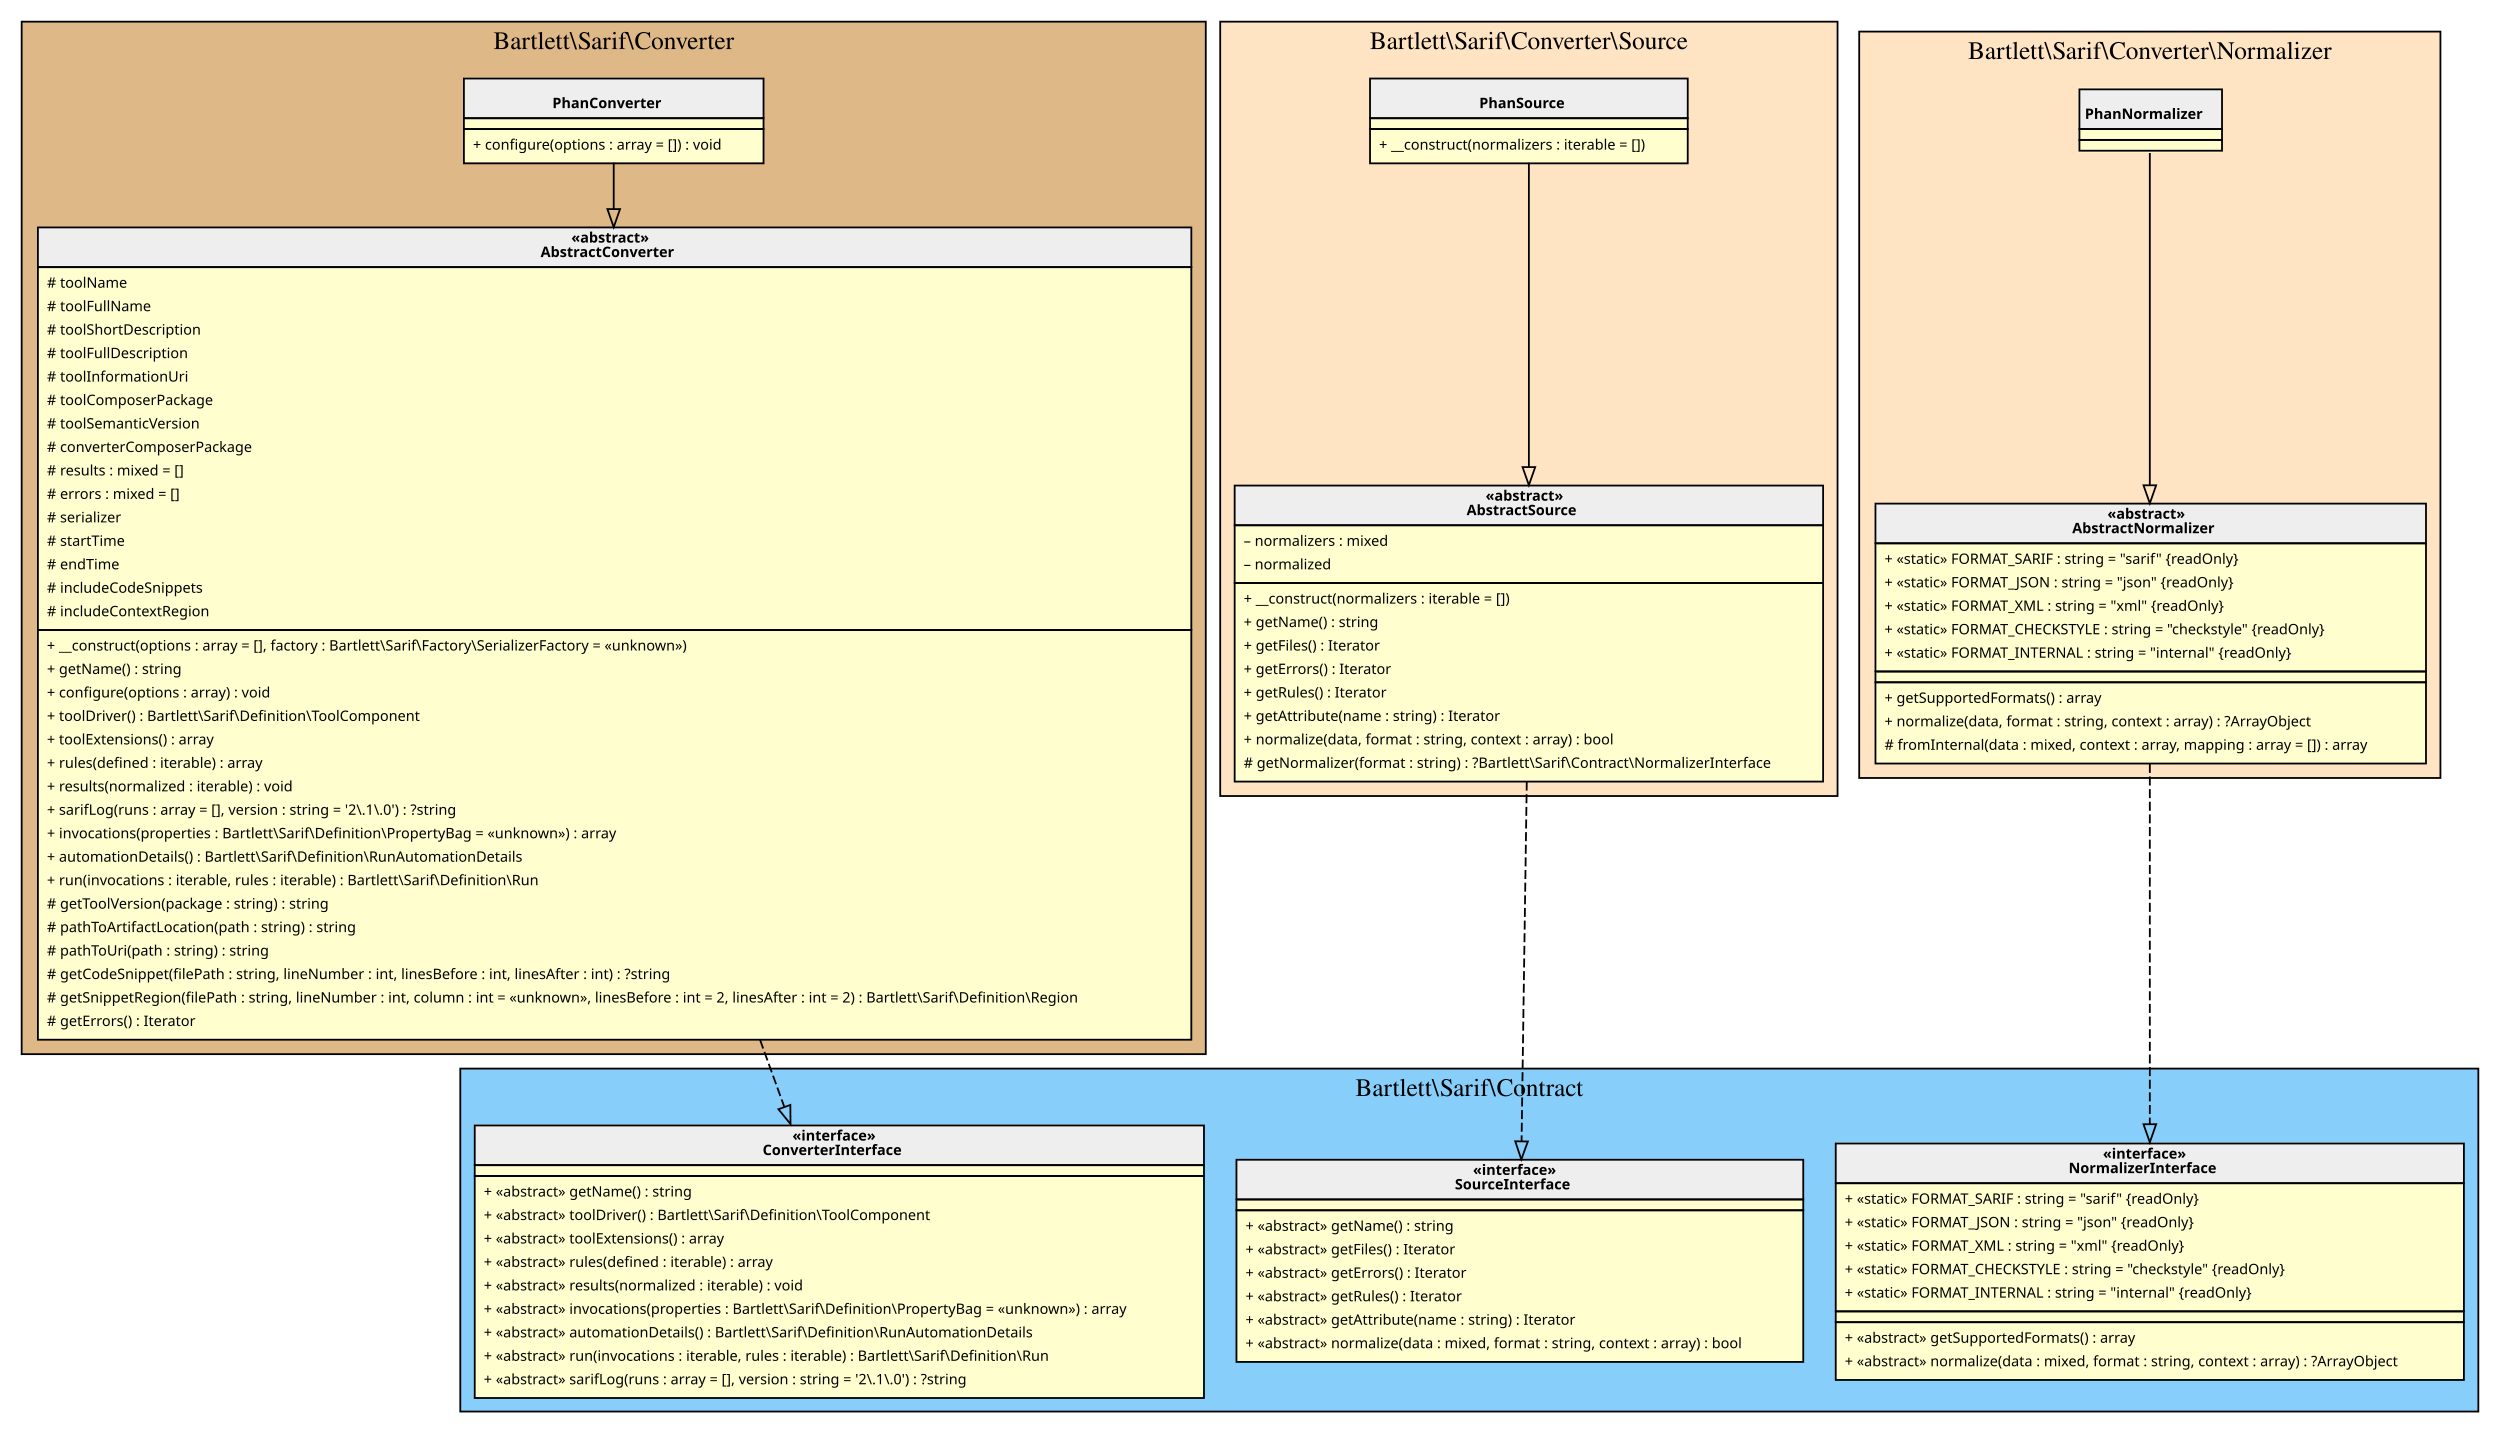
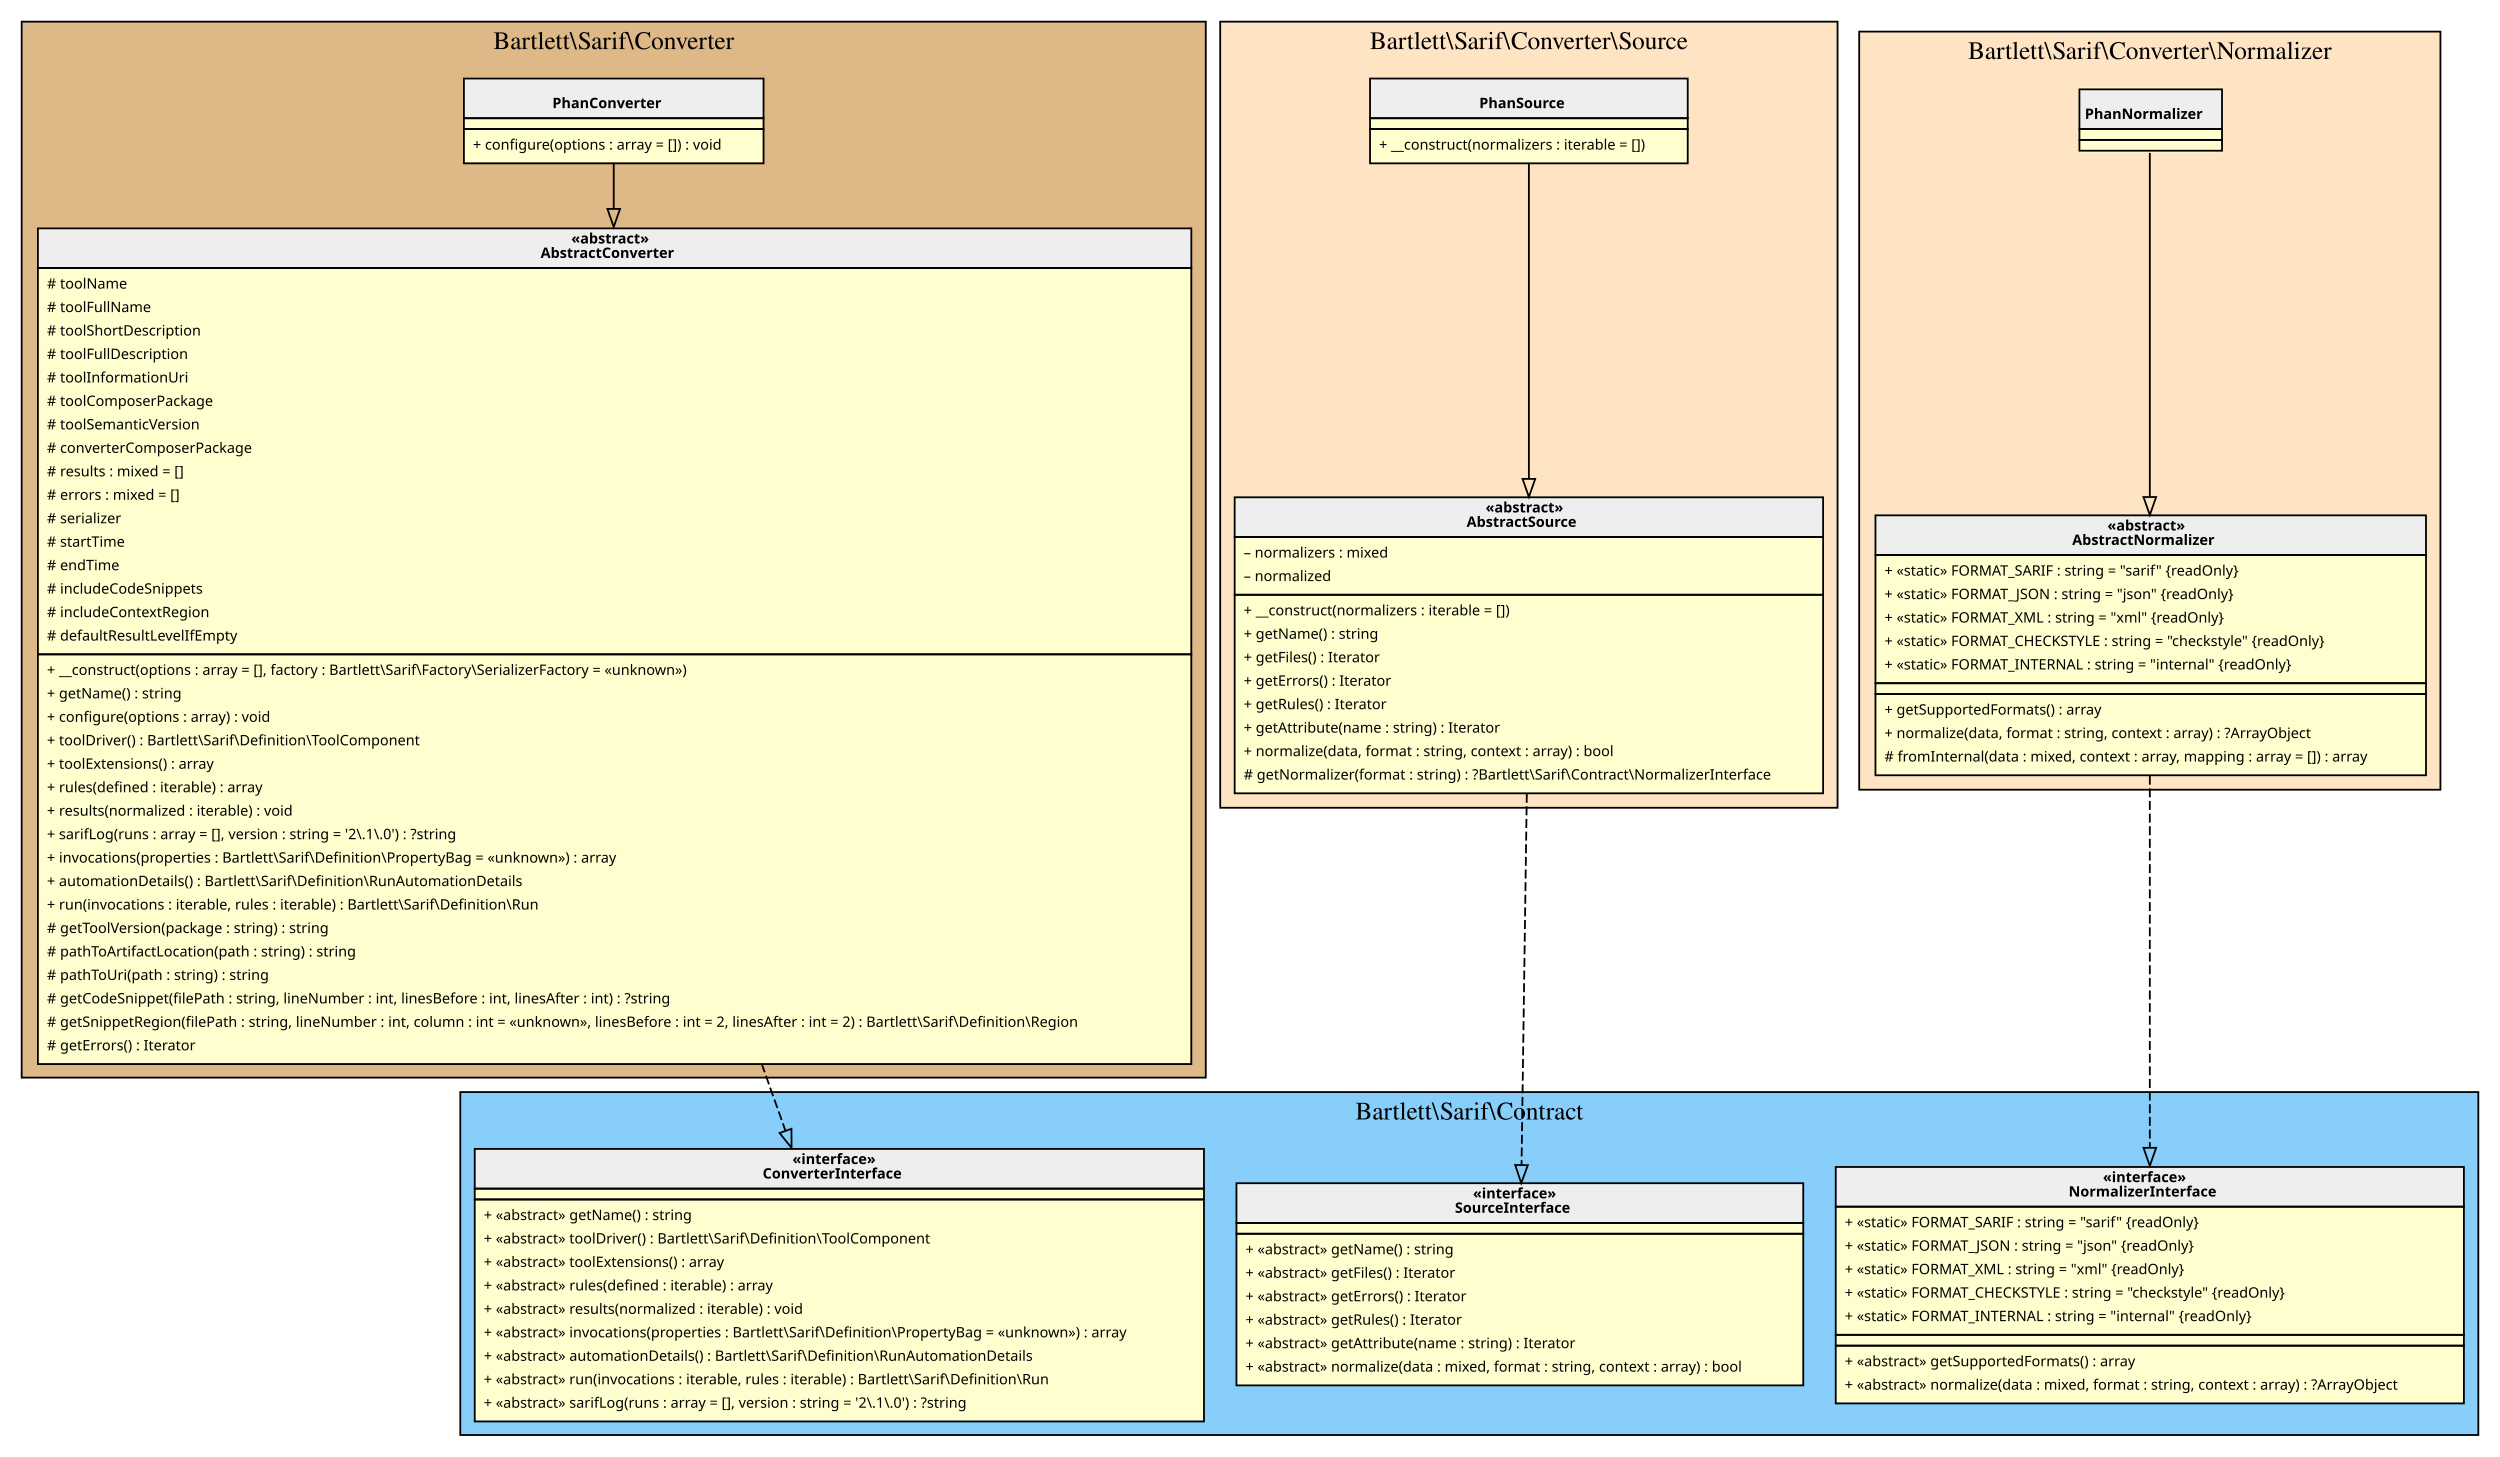
- <svg xmlns="http://www.w3.org/2000/svg" width="1385pt" height="794pt" viewBox="0.00 0.00 1385.00 794.00">
-   <g id="graph0" class="graph" transform="scale(1 1) rotate(0) translate(4 790)">
+ <svg xmlns="http://www.w3.org/2000/svg" width="1385pt" height="807pt" viewBox="0.00 0.00 1385.00 807.00">
+   <g id="graph0" class="graph" transform="scale(1 1) rotate(0) translate(4 803)">
    <g id="clust1" class="cluster">
-       <polygon fill="BurlyWood" stroke="black" points="8,-206 8,-778 664,-778 664,-206 8,-206" />
-       <text text-anchor="middle" x="336" y="-762.8" font-family="Times,serif" font-size="14.00">Bartlett\Sarif\Converter</text>
+       <polygon fill="BurlyWood" stroke="black" points="8,-206 8,-791 664,-791 664,-206 8,-206" />
+       <text text-anchor="middle" x="336" y="-775.8" font-family="Times,serif" font-size="14.00">Bartlett\Sarif\Converter</text>
    </g>
    <g id="clust2" class="cluster">
      <polygon fill="LightSkyBlue" stroke="black" points="251,-8 251,-198 1369,-198 1369,-8 251,-8" />
      <text text-anchor="middle" x="810" y="-182.8" font-family="Times,serif" font-size="14.00">Bartlett\Sarif\Contract</text>
    </g>
    <g id="clust3" class="cluster">
-       <polygon fill="Bisque" stroke="black" points="672,-349 672,-778 1014,-778 1014,-349 672,-349" />
-       <text text-anchor="middle" x="843" y="-762.8" font-family="Times,serif" font-size="14.00">Bartlett\Sarif\Converter\Source</text>
+       <polygon fill="Bisque" stroke="black" points="672,-355.5 672,-791 1014,-791 1014,-355.5 672,-355.5" />
+       <text text-anchor="middle" x="843" y="-775.8" font-family="Times,serif" font-size="14.00">Bartlett\Sarif\Converter\Source</text>
    </g>
    <g id="clust4" class="cluster">
-       <polygon fill="Bisque" stroke="black" points="1026,-359 1026,-772.5 1348,-772.5 1348,-359 1026,-359" />
-       <text text-anchor="middle" x="1187" y="-757.3" font-family="Times,serif" font-size="14.00">Bartlett\Sarif\Converter\Normalizer</text>
+       <polygon fill="Bisque" stroke="black" points="1026,-365.5 1026,-785.5 1348,-785.5 1348,-365.5 1026,-365.5" />
+       <text text-anchor="middle" x="1187" y="-770.3" font-family="Times,serif" font-size="14.00">Bartlett\Sarif\Converter\Normalizer</text>
    </g>
    <g id="node1" class="node">
-       <polygon fill="#fefece" stroke="transparent" points="419,-747 253,-747 253,-700 419,-700 419,-747" />
-       <polygon fill="#eeeeee" stroke="transparent" points="253,-724.5 253,-746.5 419,-746.5 419,-724.5 253,-724.5" />
-       <polygon fill="none" stroke="black" points="253,-724.5 253,-746.5 419,-746.5 419,-724.5 253,-724.5" />
-       <text text-anchor="start" x="302" y="-730.1" font-family="Verdana" font-weight="bold" font-size="8.00">PhanConverter</text>
-       <polygon fill="none" stroke="black" points="253,-718.5 253,-724.5 419,-724.5 419,-718.5 253,-718.5" />
-       <polygon fill="none" stroke="black" points="253,-699.5 253,-718.5 419,-718.5 419,-699.5 253,-699.5" />
-       <text text-anchor="start" x="258" y="-707.1" font-family="Verdana" font-size="8.00">+ configure(options : array = []) : void</text>
+       <polygon fill="#fefece" stroke="transparent" points="419,-760 253,-760 253,-713 419,-713 419,-760" />
+       <polygon fill="#eeeeee" stroke="transparent" points="253,-737.5 253,-759.5 419,-759.5 419,-737.5 253,-737.5" />
+       <polygon fill="none" stroke="black" points="253,-737.5 253,-759.5 419,-759.5 419,-737.5 253,-737.5" />
+       <text text-anchor="start" x="302" y="-743.1" font-family="Verdana" font-weight="bold" font-size="8.00">PhanConverter</text>
+       <polygon fill="none" stroke="black" points="253,-731.5 253,-737.5 419,-737.5 419,-731.5 253,-731.5" />
+       <polygon fill="none" stroke="black" points="253,-712.5 253,-731.5 419,-731.5 419,-712.5 253,-712.5" />
+       <text text-anchor="start" x="258" y="-720.1" font-family="Verdana" font-size="8.00">+ configure(options : array = []) : void</text>
    </g>
    <g id="node2" class="node">
-       <polygon fill="#fefece" stroke="transparent" points="655.5,-664 16.5,-664 16.5,-214 655.5,-214 655.5,-664" />
-       <polygon fill="#eeeeee" stroke="transparent" points="17,-642 17,-664 656,-664 656,-642 17,-642" />
-       <polygon fill="none" stroke="black" points="17,-642 17,-664 656,-664 656,-642 17,-642" />
-       <text text-anchor="start" x="312.5" y="-655.6" font-family="Verdana" font-weight="bold" font-size="8.00">«abstract»</text>
-       <text text-anchor="start" x="295.5" y="-647.6" font-family="Verdana" font-weight="bold" font-size="8.00">AbstractConverter</text>
-       <polygon fill="none" stroke="black" points="17,-441 17,-642 656,-642 656,-441 17,-441" />
-       <text text-anchor="start" x="22" y="-630.6" font-family="Verdana" font-size="8.00"># toolName</text>
-       <text text-anchor="start" x="22" y="-617.6" font-family="Verdana" font-size="8.00"># toolFullName</text>
-       <text text-anchor="start" x="22" y="-604.6" font-family="Verdana" font-size="8.00"># toolShortDescription</text>
-       <text text-anchor="start" x="22" y="-591.6" font-family="Verdana" font-size="8.00"># toolFullDescription</text>
-       <text text-anchor="start" x="22" y="-578.6" font-family="Verdana" font-size="8.00"># toolInformationUri</text>
-       <text text-anchor="start" x="22" y="-565.6" font-family="Verdana" font-size="8.00"># toolComposerPackage</text>
-       <text text-anchor="start" x="22" y="-552.6" font-family="Verdana" font-size="8.00"># toolSemanticVersion</text>
-       <text text-anchor="start" x="22" y="-539.6" font-family="Verdana" font-size="8.00"># converterComposerPackage</text>
-       <text text-anchor="start" x="22" y="-526.6" font-family="Verdana" font-size="8.00"># results : mixed = []</text>
-       <text text-anchor="start" x="22" y="-513.6" font-family="Verdana" font-size="8.00"># errors : mixed = []</text>
-       <text text-anchor="start" x="22" y="-500.6" font-family="Verdana" font-size="8.00"># serializer</text>
-       <text text-anchor="start" x="22" y="-487.6" font-family="Verdana" font-size="8.00"># startTime</text>
-       <text text-anchor="start" x="22" y="-474.6" font-family="Verdana" font-size="8.00"># endTime</text>
-       <text text-anchor="start" x="22" y="-461.6" font-family="Verdana" font-size="8.00"># includeCodeSnippets</text>
-       <text text-anchor="start" x="22" y="-448.6" font-family="Verdana" font-size="8.00"># includeContextRegion</text>
-       <polygon fill="none" stroke="black" points="17,-214 17,-441 656,-441 656,-214 17,-214" />
-       <text text-anchor="start" x="22" y="-429.6" font-family="Verdana" font-size="8.00">+ __construct(options : array = [], factory : Bartlett\Sarif\Factory\SerializerFactory = «unknown»)</text>
-       <text text-anchor="start" x="22" y="-416.6" font-family="Verdana" font-size="8.00">+ getName() : string</text>
-       <text text-anchor="start" x="22" y="-403.6" font-family="Verdana" font-size="8.00">+ configure(options : array) : void</text>
-       <text text-anchor="start" x="22" y="-390.6" font-family="Verdana" font-size="8.00">+ toolDriver() : Bartlett\Sarif\Definition\ToolComponent</text>
-       <text text-anchor="start" x="22" y="-377.6" font-family="Verdana" font-size="8.00">+ toolExtensions() : array</text>
-       <text text-anchor="start" x="22" y="-364.6" font-family="Verdana" font-size="8.00">+ rules(defined : iterable) : array</text>
-       <text text-anchor="start" x="22" y="-351.6" font-family="Verdana" font-size="8.00">+ results(normalized : iterable) : void</text>
-       <text text-anchor="start" x="22" y="-338.6" font-family="Verdana" font-size="8.00">+ sarifLog(runs : array = [], version : string = '2\.1\.0') : ?string</text>
-       <text text-anchor="start" x="22" y="-325.6" font-family="Verdana" font-size="8.00">+ invocations(properties : Bartlett\Sarif\Definition\PropertyBag = «unknown») : array</text>
-       <text text-anchor="start" x="22" y="-312.6" font-family="Verdana" font-size="8.00">+ automationDetails() : Bartlett\Sarif\Definition\RunAutomationDetails</text>
-       <text text-anchor="start" x="22" y="-299.6" font-family="Verdana" font-size="8.00">+ run(invocations : iterable, rules : iterable) : Bartlett\Sarif\Definition\Run</text>
-       <text text-anchor="start" x="22" y="-286.6" font-family="Verdana" font-size="8.00"># getToolVersion(package : string) : string</text>
-       <text text-anchor="start" x="22" y="-273.6" font-family="Verdana" font-size="8.00"># pathToArtifactLocation(path : string) : string</text>
-       <text text-anchor="start" x="22" y="-260.6" font-family="Verdana" font-size="8.00"># pathToUri(path : string) : string</text>
-       <text text-anchor="start" x="22" y="-247.6" font-family="Verdana" font-size="8.00"># getCodeSnippet(filePath : string, lineNumber : int, linesBefore : int, linesAfter : int) : ?string</text>
-       <text text-anchor="start" x="22" y="-234.6" font-family="Verdana" font-size="8.00"># getSnippetRegion(filePath : string, lineNumber : int, column : int = «unknown», linesBefore : int = 2, linesAfter : int = 2) : Bartlett\Sarif\Definition\Region</text>
-       <text text-anchor="start" x="22" y="-221.6" font-family="Verdana" font-size="8.00"># getErrors() : Iterator</text>
+       <polygon fill="#fefece" stroke="transparent" points="655.5,-677 16.5,-677 16.5,-214 655.5,-214 655.5,-677" />
+       <polygon fill="#eeeeee" stroke="transparent" points="17,-654.5 17,-676.5 656,-676.5 656,-654.5 17,-654.5" />
+       <polygon fill="none" stroke="black" points="17,-654.5 17,-676.5 656,-676.5 656,-654.5 17,-654.5" />
+       <text text-anchor="start" x="312.5" y="-668.1" font-family="Verdana" font-weight="bold" font-size="8.00">«abstract»</text>
+       <text text-anchor="start" x="295.5" y="-660.1" font-family="Verdana" font-weight="bold" font-size="8.00">AbstractConverter</text>
+       <polygon fill="none" stroke="black" points="17,-440.5 17,-654.5 656,-654.5 656,-440.5 17,-440.5" />
+       <text text-anchor="start" x="22" y="-643.1" font-family="Verdana" font-size="8.00"># toolName</text>
+       <text text-anchor="start" x="22" y="-630.1" font-family="Verdana" font-size="8.00"># toolFullName</text>
+       <text text-anchor="start" x="22" y="-617.1" font-family="Verdana" font-size="8.00"># toolShortDescription</text>
+       <text text-anchor="start" x="22" y="-604.1" font-family="Verdana" font-size="8.00"># toolFullDescription</text>
+       <text text-anchor="start" x="22" y="-591.1" font-family="Verdana" font-size="8.00"># toolInformationUri</text>
+       <text text-anchor="start" x="22" y="-578.1" font-family="Verdana" font-size="8.00"># toolComposerPackage</text>
+       <text text-anchor="start" x="22" y="-565.1" font-family="Verdana" font-size="8.00"># toolSemanticVersion</text>
+       <text text-anchor="start" x="22" y="-552.1" font-family="Verdana" font-size="8.00"># converterComposerPackage</text>
+       <text text-anchor="start" x="22" y="-539.1" font-family="Verdana" font-size="8.00"># results : mixed = []</text>
+       <text text-anchor="start" x="22" y="-526.1" font-family="Verdana" font-size="8.00"># errors : mixed = []</text>
+       <text text-anchor="start" x="22" y="-513.1" font-family="Verdana" font-size="8.00"># serializer</text>
+       <text text-anchor="start" x="22" y="-500.1" font-family="Verdana" font-size="8.00"># startTime</text>
+       <text text-anchor="start" x="22" y="-487.1" font-family="Verdana" font-size="8.00"># endTime</text>
+       <text text-anchor="start" x="22" y="-474.1" font-family="Verdana" font-size="8.00"># includeCodeSnippets</text>
+       <text text-anchor="start" x="22" y="-461.1" font-family="Verdana" font-size="8.00"># includeContextRegion</text>
+       <text text-anchor="start" x="22" y="-448.1" font-family="Verdana" font-size="8.00"># defaultResultLevelIfEmpty</text>
+       <polygon fill="none" stroke="black" points="17,-213.5 17,-440.5 656,-440.5 656,-213.5 17,-213.5" />
+       <text text-anchor="start" x="22" y="-429.1" font-family="Verdana" font-size="8.00">+ __construct(options : array = [], factory : Bartlett\Sarif\Factory\SerializerFactory = «unknown»)</text>
+       <text text-anchor="start" x="22" y="-416.1" font-family="Verdana" font-size="8.00">+ getName() : string</text>
+       <text text-anchor="start" x="22" y="-403.1" font-family="Verdana" font-size="8.00">+ configure(options : array) : void</text>
+       <text text-anchor="start" x="22" y="-390.1" font-family="Verdana" font-size="8.00">+ toolDriver() : Bartlett\Sarif\Definition\ToolComponent</text>
+       <text text-anchor="start" x="22" y="-377.1" font-family="Verdana" font-size="8.00">+ toolExtensions() : array</text>
+       <text text-anchor="start" x="22" y="-364.1" font-family="Verdana" font-size="8.00">+ rules(defined : iterable) : array</text>
+       <text text-anchor="start" x="22" y="-351.1" font-family="Verdana" font-size="8.00">+ results(normalized : iterable) : void</text>
+       <text text-anchor="start" x="22" y="-338.1" font-family="Verdana" font-size="8.00">+ sarifLog(runs : array = [], version : string = '2\.1\.0') : ?string</text>
+       <text text-anchor="start" x="22" y="-325.1" font-family="Verdana" font-size="8.00">+ invocations(properties : Bartlett\Sarif\Definition\PropertyBag = «unknown») : array</text>
+       <text text-anchor="start" x="22" y="-312.1" font-family="Verdana" font-size="8.00">+ automationDetails() : Bartlett\Sarif\Definition\RunAutomationDetails</text>
+       <text text-anchor="start" x="22" y="-299.1" font-family="Verdana" font-size="8.00">+ run(invocations : iterable, rules : iterable) : Bartlett\Sarif\Definition\Run</text>
+       <text text-anchor="start" x="22" y="-286.1" font-family="Verdana" font-size="8.00"># getToolVersion(package : string) : string</text>
+       <text text-anchor="start" x="22" y="-273.1" font-family="Verdana" font-size="8.00"># pathToArtifactLocation(path : string) : string</text>
+       <text text-anchor="start" x="22" y="-260.1" font-family="Verdana" font-size="8.00"># pathToUri(path : string) : string</text>
+       <text text-anchor="start" x="22" y="-247.1" font-family="Verdana" font-size="8.00"># getCodeSnippet(filePath : string, lineNumber : int, linesBefore : int, linesAfter : int) : ?string</text>
+       <text text-anchor="start" x="22" y="-234.1" font-family="Verdana" font-size="8.00"># getSnippetRegion(filePath : string, lineNumber : int, column : int = «unknown», linesBefore : int = 2, linesAfter : int = 2) : Bartlett\Sarif\Definition\Region</text>
+       <text text-anchor="start" x="22" y="-221.1" font-family="Verdana" font-size="8.00"># getErrors() : Iterator</text>
    </g>
    <g id="edge2" class="edge">
-       <path fill="none" stroke="black" d="M336,-699.86C336,-692.64 336,-683.97 336,-674.23" />
-       <polygon fill="none" stroke="black" points="339.5,-674.16 336,-664.16 332.5,-674.16 339.5,-674.16" />
+       <path fill="none" stroke="black" d="M336,-712.82C336,-705.64 336,-697 336,-687.31" />
+       <polygon fill="none" stroke="black" points="339.5,-687.28 336,-677.28 332.5,-687.28 339.5,-687.28" />
    </g>
    <g id="node3" class="node">
      <polygon fill="#fefece" stroke="transparent" points="663,-167 259,-167 259,-16 663,-16 663,-167" />
      <polygon fill="#eeeeee" stroke="transparent" points="259,-144.5 259,-166.5 663,-166.5 663,-144.5 259,-144.5" />
      <polygon fill="none" stroke="black" points="259,-144.5 259,-166.5 663,-166.5 663,-144.5 259,-144.5" />
      <text text-anchor="start" x="435" y="-158.1" font-family="Verdana" font-weight="bold" font-size="8.00">«interface»</text>
      <text text-anchor="start" x="418.5" y="-150.1" font-family="Verdana" font-weight="bold" font-size="8.00">ConverterInterface</text>
      <polygon fill="none" stroke="black" points="259,-138.5 259,-144.5 663,-144.5 663,-138.5 259,-138.5" />
      <polygon fill="none" stroke="black" points="259,-15.5 259,-138.5 663,-138.5 663,-15.5 259,-15.5" />
      <text text-anchor="start" x="264" y="-127.1" font-family="Verdana" font-size="8.00">+ «abstract» getName() : string</text>
      <text text-anchor="start" x="264" y="-114.1" font-family="Verdana" font-size="8.00">+ «abstract» toolDriver() : Bartlett\Sarif\Definition\ToolComponent</text>
      <text text-anchor="start" x="264" y="-101.1" font-family="Verdana" font-size="8.00">+ «abstract» toolExtensions() : array</text>
      <text text-anchor="start" x="264" y="-88.1" font-family="Verdana" font-size="8.00">+ «abstract» rules(defined : iterable) : array</text>
      <text text-anchor="start" x="264" y="-75.1" font-family="Verdana" font-size="8.00">+ «abstract» results(normalized : iterable) : void</text>
      <text text-anchor="start" x="264" y="-62.1" font-family="Verdana" font-size="8.00">+ «abstract» invocations(properties : Bartlett\Sarif\Definition\PropertyBag = «unknown») : array</text>
      <text text-anchor="start" x="264" y="-49.1" font-family="Verdana" font-size="8.00">+ «abstract» automationDetails() : Bartlett\Sarif\Definition\RunAutomationDetails</text>
      <text text-anchor="start" x="264" y="-36.1" font-family="Verdana" font-size="8.00">+ «abstract» run(invocations : iterable, rules : iterable) : Bartlett\Sarif\Definition\Run</text>
      <text text-anchor="start" x="264" y="-23.1" font-family="Verdana" font-size="8.00">+ «abstract» sarifLog(runs : array = [], version : string = '2\.1\.0') : ?string</text>
    </g>
    <g id="edge1" class="edge">
-       <path fill="none" stroke="black" stroke-dasharray="5,2" d="M417.11,-213.82C421.75,-200.99 426.24,-188.58 430.46,-176.9" />
-       <polygon fill="none" stroke="black" points="433.84,-177.87 433.95,-167.28 427.25,-175.49 433.84,-177.87" />
+       <path fill="none" stroke="black" stroke-dasharray="5,2" d="M417.98,-213.64C422.55,-200.78 426.96,-188.36 431.11,-176.68" />
+       <polygon fill="none" stroke="black" points="434.47,-177.65 434.52,-167.06 427.88,-175.31 434.47,-177.65" />
    </g>
    <g id="node4" class="node">
      <polygon fill="#fefece" stroke="transparent" points="995,-147.5 681,-147.5 681,-35.5 995,-35.5 995,-147.5" />
      <polygon fill="#eeeeee" stroke="transparent" points="681,-125.5 681,-147.5 995,-147.5 995,-125.5 681,-125.5" />
      <polygon fill="none" stroke="black" points="681,-125.5 681,-147.5 995,-147.5 995,-125.5 681,-125.5" />
      <text text-anchor="start" x="812" y="-139.1" font-family="Verdana" font-weight="bold" font-size="8.00">«interface»</text>
      <text text-anchor="start" x="802" y="-131.1" font-family="Verdana" font-weight="bold" font-size="8.00">SourceInterface</text>
      <polygon fill="none" stroke="black" points="681,-119.5 681,-125.5 995,-125.5 995,-119.5 681,-119.5" />
      <polygon fill="none" stroke="black" points="681,-35.5 681,-119.5 995,-119.5 995,-35.5 681,-35.5" />
      <text text-anchor="start" x="686" y="-108.1" font-family="Verdana" font-size="8.00">+ «abstract» getName() : string</text>
      <text text-anchor="start" x="686" y="-95.1" font-family="Verdana" font-size="8.00">+ «abstract» getFiles() : Iterator</text>
      <text text-anchor="start" x="686" y="-82.1" font-family="Verdana" font-size="8.00">+ «abstract» getErrors() : Iterator</text>
      <text text-anchor="start" x="686" y="-69.1" font-family="Verdana" font-size="8.00">+ «abstract» getRules() : Iterator</text>
      <text text-anchor="start" x="686" y="-56.1" font-family="Verdana" font-size="8.00">+ «abstract» getAttribute(name : string) : Iterator</text>
      <text text-anchor="start" x="686" y="-43.1" font-family="Verdana" font-size="8.00">+ «abstract» normalize(data : mixed, format : string, context : array) : bool</text>
    </g>
    <g id="node5" class="node">
      <polygon fill="#fefece" stroke="transparent" points="1361,-157 1013,-157 1013,-26 1361,-26 1361,-157" />
      <polygon fill="#eeeeee" stroke="transparent" points="1013,-134.5 1013,-156.5 1361,-156.5 1361,-134.5 1013,-134.5" />
      <polygon fill="none" stroke="black" points="1013,-134.5 1013,-156.5 1361,-156.5 1361,-134.5 1013,-134.5" />
      <text text-anchor="start" x="1161" y="-148.1" font-family="Verdana" font-weight="bold" font-size="8.00">«interface»</text>
      <text text-anchor="start" x="1142" y="-140.1" font-family="Verdana" font-weight="bold" font-size="8.00">NormalizerInterface</text>
      <polygon fill="none" stroke="black" points="1013,-63.5 1013,-134.5 1361,-134.5 1361,-63.5 1013,-63.5" />
      <text text-anchor="start" x="1018" y="-123.1" font-family="Verdana" font-size="8.00">+ «static» FORMAT_SARIF : string = "sarif" {readOnly}</text>
      <text text-anchor="start" x="1018" y="-110.1" font-family="Verdana" font-size="8.00">+ «static» FORMAT_JSON : string = "json" {readOnly}</text>
      <text text-anchor="start" x="1018" y="-97.1" font-family="Verdana" font-size="8.00">+ «static» FORMAT_XML : string = "xml" {readOnly}</text>
      <text text-anchor="start" x="1018" y="-84.1" font-family="Verdana" font-size="8.00">+ «static» FORMAT_CHECKSTYLE : string = "checkstyle" {readOnly}</text>
      <text text-anchor="start" x="1018" y="-71.1" font-family="Verdana" font-size="8.00">+ «static» FORMAT_INTERNAL : string = "internal" {readOnly}</text>
      <polygon fill="none" stroke="black" points="1013,-57.5 1013,-63.5 1361,-63.5 1361,-57.5 1013,-57.5" />
      <polygon fill="none" stroke="black" points="1013,-25.5 1013,-57.5 1361,-57.5 1361,-25.5 1013,-25.5" />
      <text text-anchor="start" x="1018" y="-46.1" font-family="Verdana" font-size="8.00">+ «abstract» getSupportedFormats() : array</text>
      <text text-anchor="start" x="1018" y="-33.1" font-family="Verdana" font-size="8.00">+ «abstract» normalize(data : mixed, format : string, context : array) : ?ArrayObject</text>
    </g>
    <g id="node6" class="node">
-       <polygon fill="#fefece" stroke="transparent" points="931,-747 755,-747 755,-700 931,-700 931,-747" />
-       <polygon fill="#eeeeee" stroke="transparent" points="755,-724.5 755,-746.5 931,-746.5 931,-724.5 755,-724.5" />
-       <polygon fill="none" stroke="black" points="755,-724.5 755,-746.5 931,-746.5 931,-724.5 755,-724.5" />
-       <text text-anchor="start" x="815.5" y="-730.1" font-family="Verdana" font-weight="bold" font-size="8.00">PhanSource</text>
-       <polygon fill="none" stroke="black" points="755,-718.5 755,-724.5 931,-724.5 931,-718.5 755,-718.5" />
-       <polygon fill="none" stroke="black" points="755,-699.5 755,-718.5 931,-718.5 931,-699.5 755,-699.5" />
-       <text text-anchor="start" x="760" y="-707.1" font-family="Verdana" font-size="8.00">+ __construct(normalizers : iterable = [])</text>
+       <polygon fill="#fefece" stroke="transparent" points="931,-760 755,-760 755,-713 931,-713 931,-760" />
+       <polygon fill="#eeeeee" stroke="transparent" points="755,-737.5 755,-759.5 931,-759.5 931,-737.5 755,-737.5" />
+       <polygon fill="none" stroke="black" points="755,-737.5 755,-759.5 931,-759.5 931,-737.5 755,-737.5" />
+       <text text-anchor="start" x="815.5" y="-743.1" font-family="Verdana" font-weight="bold" font-size="8.00">PhanSource</text>
+       <polygon fill="none" stroke="black" points="755,-731.5 755,-737.5 931,-737.5 931,-731.5 755,-731.5" />
+       <polygon fill="none" stroke="black" points="755,-712.5 755,-731.5 931,-731.5 931,-712.5 755,-712.5" />
+       <text text-anchor="start" x="760" y="-720.1" font-family="Verdana" font-size="8.00">+ __construct(normalizers : iterable = [])</text>
    </g>
    <g id="node7" class="node">
-       <polygon fill="#fefece" stroke="transparent" points="1006,-521 680,-521 680,-357 1006,-357 1006,-521" />
-       <polygon fill="#eeeeee" stroke="transparent" points="680,-499 680,-521 1006,-521 1006,-499 680,-499" />
-       <polygon fill="none" stroke="black" points="680,-499 680,-521 1006,-521 1006,-499 680,-499" />
-       <text text-anchor="start" x="819" y="-512.6" font-family="Verdana" font-weight="bold" font-size="8.00">«abstract»</text>
-       <text text-anchor="start" x="808.5" y="-504.6" font-family="Verdana" font-weight="bold" font-size="8.00">AbstractSource</text>
-       <polygon fill="none" stroke="black" points="680,-467 680,-499 1006,-499 1006,-467 680,-467" />
-       <text text-anchor="start" x="685" y="-487.6" font-family="Verdana" font-size="8.00">– normalizers : mixed</text>
-       <text text-anchor="start" x="685" y="-474.6" font-family="Verdana" font-size="8.00">– normalized</text>
-       <polygon fill="none" stroke="black" points="680,-357 680,-467 1006,-467 1006,-357 680,-357" />
-       <text text-anchor="start" x="685" y="-455.6" font-family="Verdana" font-size="8.00">+ __construct(normalizers : iterable = [])</text>
-       <text text-anchor="start" x="685" y="-442.6" font-family="Verdana" font-size="8.00">+ getName() : string</text>
-       <text text-anchor="start" x="685" y="-429.6" font-family="Verdana" font-size="8.00">+ getFiles() : Iterator</text>
-       <text text-anchor="start" x="685" y="-416.6" font-family="Verdana" font-size="8.00">+ getErrors() : Iterator</text>
-       <text text-anchor="start" x="685" y="-403.6" font-family="Verdana" font-size="8.00">+ getRules() : Iterator</text>
-       <text text-anchor="start" x="685" y="-390.6" font-family="Verdana" font-size="8.00">+ getAttribute(name : string) : Iterator</text>
-       <text text-anchor="start" x="685" y="-377.6" font-family="Verdana" font-size="8.00">+ normalize(data, format : string, context : array) : bool</text>
-       <text text-anchor="start" x="685" y="-364.6" font-family="Verdana" font-size="8.00"># getNormalizer(format : string) : ?Bartlett\Sarif\Contract\NormalizerInterface</text>
+       <polygon fill="#fefece" stroke="transparent" points="1006,-527.5 680,-527.5 680,-363.5 1006,-363.5 1006,-527.5" />
+       <polygon fill="#eeeeee" stroke="transparent" points="680,-505.5 680,-527.5 1006,-527.5 1006,-505.5 680,-505.5" />
+       <polygon fill="none" stroke="black" points="680,-505.5 680,-527.5 1006,-527.5 1006,-505.5 680,-505.5" />
+       <text text-anchor="start" x="819" y="-519.1" font-family="Verdana" font-weight="bold" font-size="8.00">«abstract»</text>
+       <text text-anchor="start" x="808.5" y="-511.1" font-family="Verdana" font-weight="bold" font-size="8.00">AbstractSource</text>
+       <polygon fill="none" stroke="black" points="680,-473.5 680,-505.5 1006,-505.5 1006,-473.5 680,-473.5" />
+       <text text-anchor="start" x="685" y="-494.1" font-family="Verdana" font-size="8.00">– normalizers : mixed</text>
+       <text text-anchor="start" x="685" y="-481.1" font-family="Verdana" font-size="8.00">– normalized</text>
+       <polygon fill="none" stroke="black" points="680,-363.5 680,-473.5 1006,-473.5 1006,-363.5 680,-363.5" />
+       <text text-anchor="start" x="685" y="-462.1" font-family="Verdana" font-size="8.00">+ __construct(normalizers : iterable = [])</text>
+       <text text-anchor="start" x="685" y="-449.1" font-family="Verdana" font-size="8.00">+ getName() : string</text>
+       <text text-anchor="start" x="685" y="-436.1" font-family="Verdana" font-size="8.00">+ getFiles() : Iterator</text>
+       <text text-anchor="start" x="685" y="-423.1" font-family="Verdana" font-size="8.00">+ getErrors() : Iterator</text>
+       <text text-anchor="start" x="685" y="-410.1" font-family="Verdana" font-size="8.00">+ getRules() : Iterator</text>
+       <text text-anchor="start" x="685" y="-397.1" font-family="Verdana" font-size="8.00">+ getAttribute(name : string) : Iterator</text>
+       <text text-anchor="start" x="685" y="-384.1" font-family="Verdana" font-size="8.00">+ normalize(data, format : string, context : array) : bool</text>
+       <text text-anchor="start" x="685" y="-371.1" font-family="Verdana" font-size="8.00"># getNormalizer(format : string) : ?Bartlett\Sarif\Contract\NormalizerInterface</text>
    </g>
    <g id="edge4" class="edge">
-       <path fill="none" stroke="black" d="M843,-699.86C843,-663.66 843,-590.77 843,-531.38" />
-       <polygon fill="none" stroke="black" points="846.5,-531.21 843,-521.21 839.5,-531.21 846.5,-531.21" />
+       <path fill="none" stroke="black" d="M843,-712.82C843,-675.51 843,-599.2 843,-537.78" />
+       <polygon fill="none" stroke="black" points="846.5,-537.68 843,-527.68 839.5,-537.68 846.5,-537.68" />
    </g>
    <g id="edge3" class="edge">
-       <path fill="none" stroke="black" stroke-dasharray="5,2" d="M841.83,-357C840.95,-296.35 839.76,-214.45 838.95,-157.93" />
-       <polygon fill="none" stroke="black" points="842.44,-157.63 838.8,-147.68 835.44,-157.73 842.44,-157.63" />
+       <path fill="none" stroke="black" stroke-dasharray="5,2" d="M841.85,-363.3C840.96,-300.86 839.75,-215.73 838.93,-157.69" />
+       <polygon fill="none" stroke="black" points="842.42,-157.49 838.78,-147.54 835.42,-157.59 842.42,-157.49" />
    </g>
    <g id="node8" class="node">
-       <polygon fill="#fefece" stroke="transparent" points="1226.5,-741.5 1147.5,-741.5 1147.5,-705.5 1226.5,-705.5 1226.5,-741.5" />
-       <polygon fill="#eeeeee" stroke="transparent" points="1148,-718.5 1148,-740.5 1227,-740.5 1227,-718.5 1148,-718.5" />
-       <polygon fill="none" stroke="black" points="1148,-718.5 1148,-740.5 1227,-740.5 1227,-718.5 1148,-718.5" />
-       <text text-anchor="start" x="1151" y="-724.1" font-family="Verdana" font-weight="bold" font-size="8.00">PhanNormalizer</text>
-       <polygon fill="none" stroke="black" points="1148,-712.5 1148,-718.5 1227,-718.5 1227,-712.5 1148,-712.5" />
-       <polygon fill="none" stroke="black" points="1148,-706.5 1148,-712.5 1227,-712.5 1227,-706.5 1148,-706.5" />
+       <polygon fill="#fefece" stroke="transparent" points="1226.5,-754.5 1147.5,-754.5 1147.5,-718.5 1226.5,-718.5 1226.5,-754.5" />
+       <polygon fill="#eeeeee" stroke="transparent" points="1148,-731.5 1148,-753.5 1227,-753.5 1227,-731.5 1148,-731.5" />
+       <polygon fill="none" stroke="black" points="1148,-731.5 1148,-753.5 1227,-753.5 1227,-731.5 1148,-731.5" />
+       <text text-anchor="start" x="1151" y="-737.1" font-family="Verdana" font-weight="bold" font-size="8.00">PhanNormalizer</text>
+       <polygon fill="none" stroke="black" points="1148,-725.5 1148,-731.5 1227,-731.5 1227,-725.5 1148,-725.5" />
+       <polygon fill="none" stroke="black" points="1148,-719.5 1148,-725.5 1227,-725.5 1227,-719.5 1148,-719.5" />
    </g>
    <g id="node9" class="node">
-       <polygon fill="#fefece" stroke="transparent" points="1339.5,-511 1034.5,-511 1034.5,-367 1339.5,-367 1339.5,-511" />
-       <polygon fill="#eeeeee" stroke="transparent" points="1035,-489 1035,-511 1340,-511 1340,-489 1035,-489" />
-       <polygon fill="none" stroke="black" points="1035,-489 1035,-511 1340,-511 1340,-489 1035,-489" />
-       <text text-anchor="start" x="1163.5" y="-502.6" font-family="Verdana" font-weight="bold" font-size="8.00">«abstract»</text>
-       <text text-anchor="start" x="1144" y="-494.6" font-family="Verdana" font-weight="bold" font-size="8.00">AbstractNormalizer</text>
-       <polygon fill="none" stroke="black" points="1035,-418 1035,-489 1340,-489 1340,-418 1035,-418" />
-       <text text-anchor="start" x="1040" y="-477.6" font-family="Verdana" font-size="8.00">+ «static» FORMAT_SARIF : string = "sarif" {readOnly}</text>
-       <text text-anchor="start" x="1040" y="-464.6" font-family="Verdana" font-size="8.00">+ «static» FORMAT_JSON : string = "json" {readOnly}</text>
-       <text text-anchor="start" x="1040" y="-451.6" font-family="Verdana" font-size="8.00">+ «static» FORMAT_XML : string = "xml" {readOnly}</text>
-       <text text-anchor="start" x="1040" y="-438.6" font-family="Verdana" font-size="8.00">+ «static» FORMAT_CHECKSTYLE : string = "checkstyle" {readOnly}</text>
-       <text text-anchor="start" x="1040" y="-425.6" font-family="Verdana" font-size="8.00">+ «static» FORMAT_INTERNAL : string = "internal" {readOnly}</text>
-       <polygon fill="none" stroke="black" points="1035,-412 1035,-418 1340,-418 1340,-412 1035,-412" />
-       <polygon fill="none" stroke="black" points="1035,-367 1035,-412 1340,-412 1340,-367 1035,-367" />
-       <text text-anchor="start" x="1040" y="-400.6" font-family="Verdana" font-size="8.00">+ getSupportedFormats() : array</text>
-       <text text-anchor="start" x="1040" y="-387.6" font-family="Verdana" font-size="8.00">+ normalize(data, format : string, context : array) : ?ArrayObject</text>
-       <text text-anchor="start" x="1040" y="-374.6" font-family="Verdana" font-size="8.00"># fromInternal(data : mixed, context : array, mapping : array = []) : array</text>
+       <polygon fill="#fefece" stroke="transparent" points="1339.5,-517.5 1034.5,-517.5 1034.5,-373.5 1339.5,-373.5 1339.5,-517.5" />
+       <polygon fill="#eeeeee" stroke="transparent" points="1035,-495.5 1035,-517.5 1340,-517.5 1340,-495.5 1035,-495.5" />
+       <polygon fill="none" stroke="black" points="1035,-495.5 1035,-517.5 1340,-517.5 1340,-495.5 1035,-495.5" />
+       <text text-anchor="start" x="1163.5" y="-509.1" font-family="Verdana" font-weight="bold" font-size="8.00">«abstract»</text>
+       <text text-anchor="start" x="1144" y="-501.1" font-family="Verdana" font-weight="bold" font-size="8.00">AbstractNormalizer</text>
+       <polygon fill="none" stroke="black" points="1035,-424.5 1035,-495.5 1340,-495.5 1340,-424.5 1035,-424.5" />
+       <text text-anchor="start" x="1040" y="-484.1" font-family="Verdana" font-size="8.00">+ «static» FORMAT_SARIF : string = "sarif" {readOnly}</text>
+       <text text-anchor="start" x="1040" y="-471.1" font-family="Verdana" font-size="8.00">+ «static» FORMAT_JSON : string = "json" {readOnly}</text>
+       <text text-anchor="start" x="1040" y="-458.1" font-family="Verdana" font-size="8.00">+ «static» FORMAT_XML : string = "xml" {readOnly}</text>
+       <text text-anchor="start" x="1040" y="-445.1" font-family="Verdana" font-size="8.00">+ «static» FORMAT_CHECKSTYLE : string = "checkstyle" {readOnly}</text>
+       <text text-anchor="start" x="1040" y="-432.1" font-family="Verdana" font-size="8.00">+ «static» FORMAT_INTERNAL : string = "internal" {readOnly}</text>
+       <polygon fill="none" stroke="black" points="1035,-418.5 1035,-424.5 1340,-424.5 1340,-418.5 1035,-418.5" />
+       <polygon fill="none" stroke="black" points="1035,-373.5 1035,-418.5 1340,-418.5 1340,-373.5 1035,-373.5" />
+       <text text-anchor="start" x="1040" y="-407.1" font-family="Verdana" font-size="8.00">+ getSupportedFormats() : array</text>
+       <text text-anchor="start" x="1040" y="-394.1" font-family="Verdana" font-size="8.00">+ normalize(data, format : string, context : array) : ?ArrayObject</text>
+       <text text-anchor="start" x="1040" y="-381.1" font-family="Verdana" font-size="8.00"># fromInternal(data : mixed, context : array, mapping : array = []) : array</text>
    </g>
    <g id="edge6" class="edge">
-       <path fill="none" stroke="black" d="M1187,-705.25C1187,-669.49 1187,-585.26 1187,-521.23" />
-       <polygon fill="none" stroke="black" points="1190.5,-521.14 1187,-511.14 1183.5,-521.14 1190.5,-521.14" />
+       <path fill="none" stroke="black" d="M1187,-718.29C1187,-681.66 1187,-593.99 1187,-528.05" />
+       <polygon fill="none" stroke="black" points="1190.5,-527.66 1187,-517.66 1183.5,-527.66 1190.5,-527.66" />
    </g>
    <g id="edge5" class="edge">
-       <path fill="none" stroke="black" stroke-dasharray="5,2" d="M1187,-366.83C1187,-308.57 1187,-226.4 1187,-167.2" />
-       <polygon fill="none" stroke="black" points="1190.5,-167.16 1187,-157.16 1183.5,-167.16 1190.5,-167.16" />
+       <path fill="none" stroke="black" stroke-dasharray="5,2" d="M1187,-373.27C1187,-313.45 1187,-228.24 1187,-167.41" />
+       <polygon fill="none" stroke="black" points="1190.5,-167.11 1187,-157.11 1183.5,-167.11 1190.5,-167.11" />
    </g>
  </g>
</svg>
